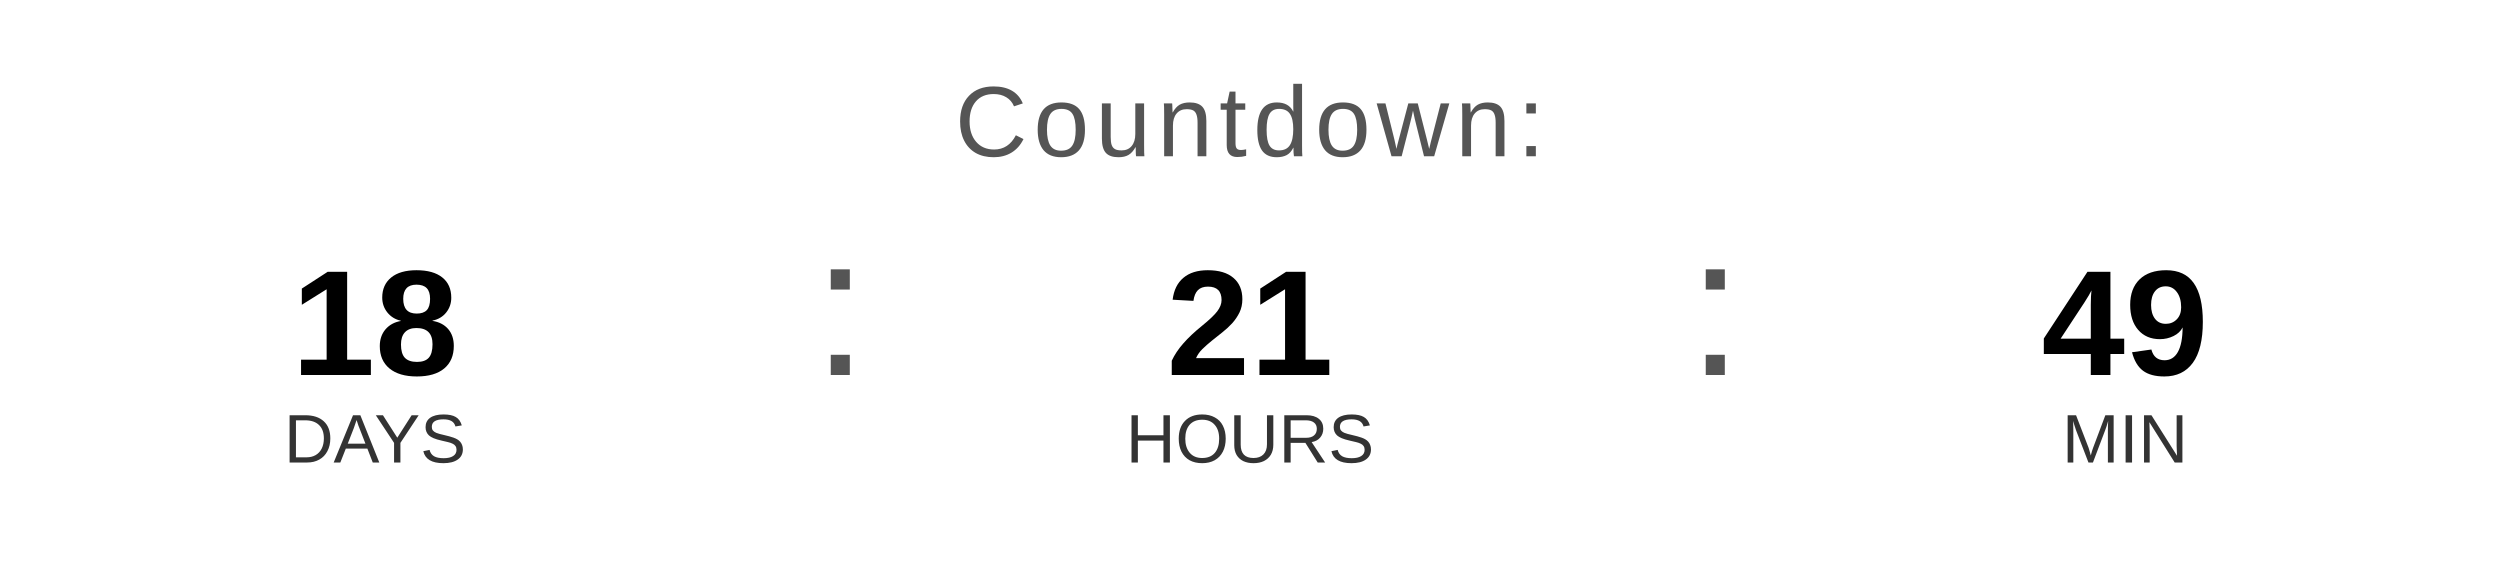
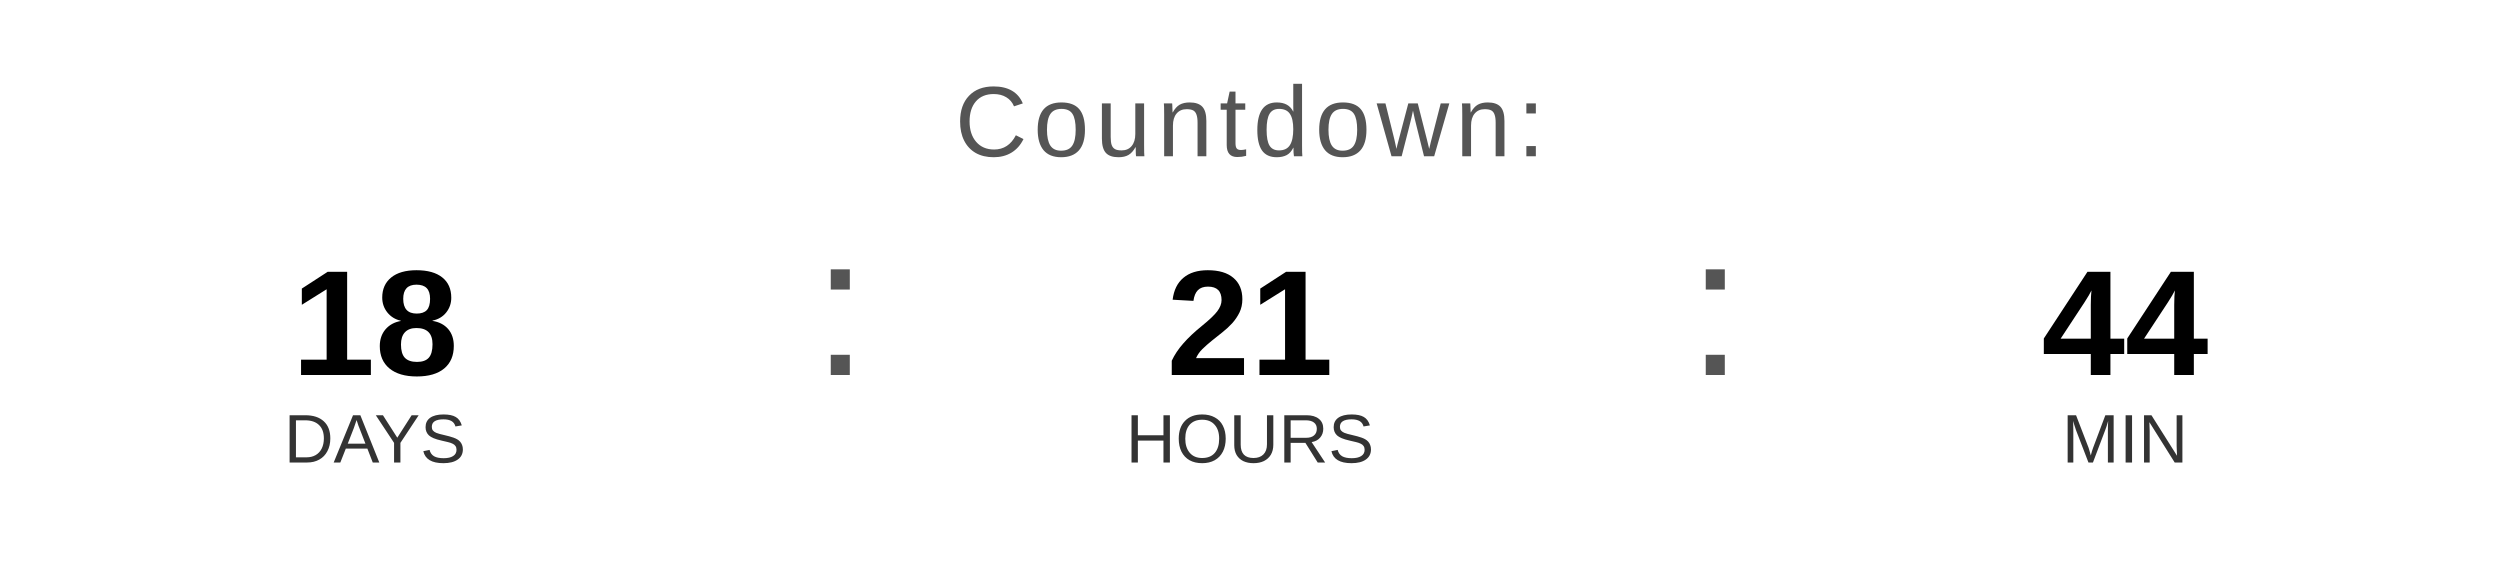
<svg xmlns="http://www.w3.org/2000/svg" width="400" height="90" viewBox="0 0 400 90">
  <text x="200" y="25" font-family="Arial, Helvetica, sans-serif" font-size="16" fill="#555555" text-anchor="middle" letter-spacing="1">
    Countdown:
  </text>
  <text x="60" y="60" font-family="Arial, Helvetica, sans-serif" font-size="24" font-weight="bold" fill="#000000" text-anchor="middle">18</text>
  <text x="60" y="74" font-family="Arial, Helvetica, sans-serif" font-size="11" fill="#333333" text-anchor="middle">DAYS</text>
  <text x="130" y="60" font-family="Arial, sans-serif" font-size="32" fill="#555555">:</text>
  <text x="200" y="60" font-family="Arial, Helvetica, sans-serif" font-size="24" font-weight="bold" fill="#000000" text-anchor="middle">21</text>
  <text x="200" y="74" font-family="Arial, Helvetica, sans-serif" font-size="11" fill="#333333" text-anchor="middle">HOURS</text>
  <text x="270" y="60" font-family="Arial, sans-serif" font-size="32" fill="#555555">:</text>
-   <text x="340" y="60" font-family="Arial, Helvetica, sans-serif" font-size="24" font-weight="bold" fill="#000000" text-anchor="middle">49</text>
+   <text x="340" y="60" font-family="Arial, Helvetica, sans-serif" font-size="24" font-weight="bold" fill="#000000" text-anchor="middle">44</text>
  <text x="340" y="74" font-family="Arial, Helvetica, sans-serif" font-size="11" fill="#333333" text-anchor="middle">MIN</text>
</svg>
